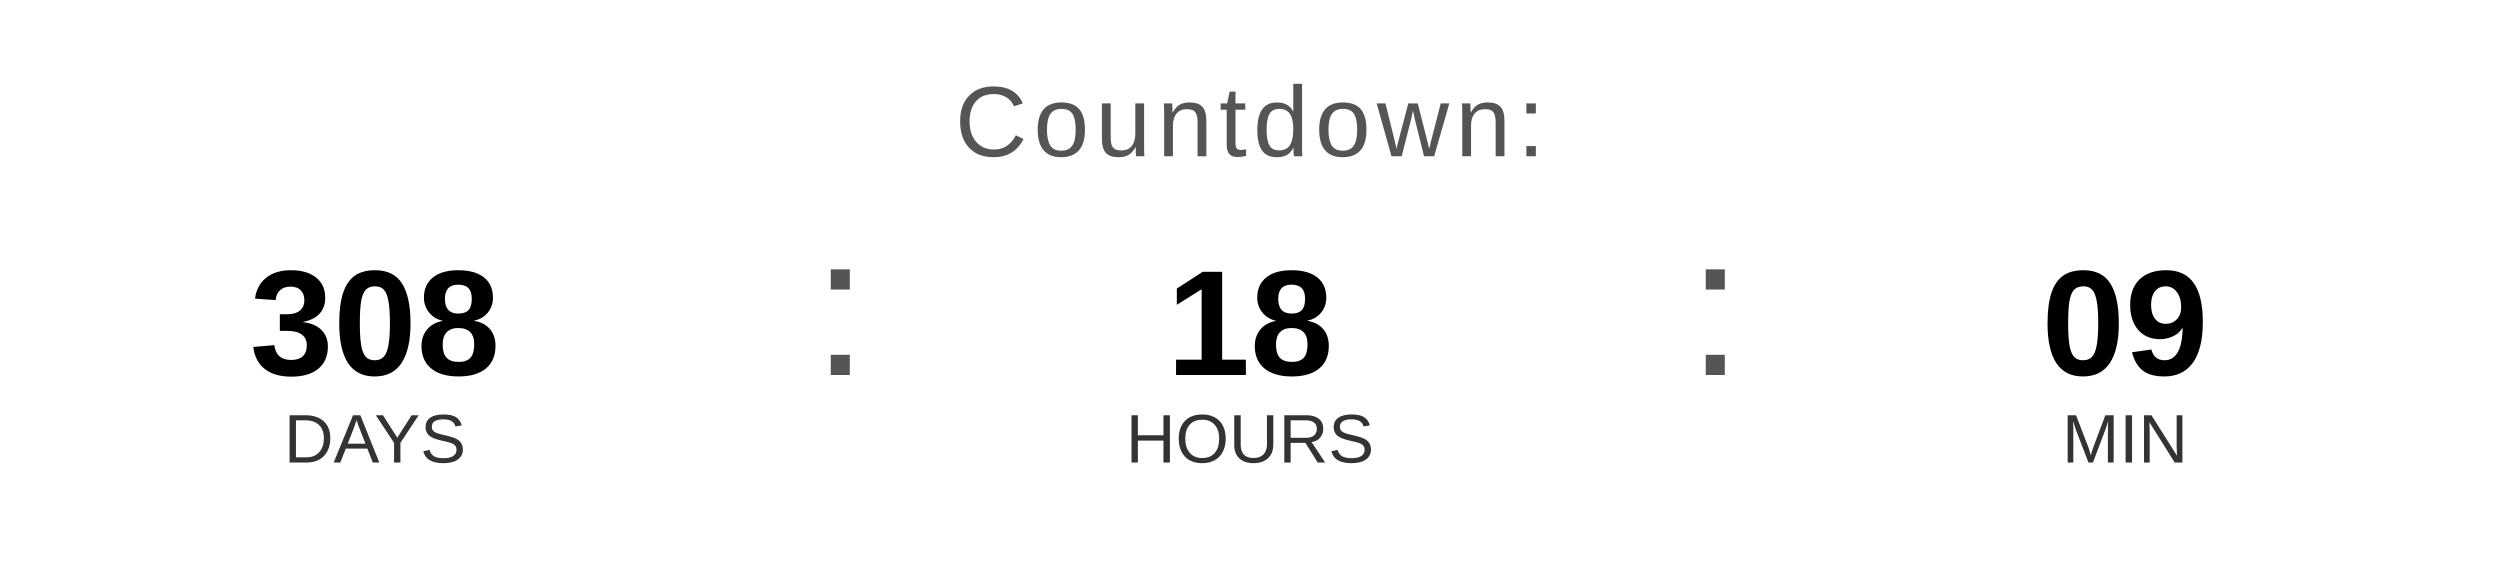
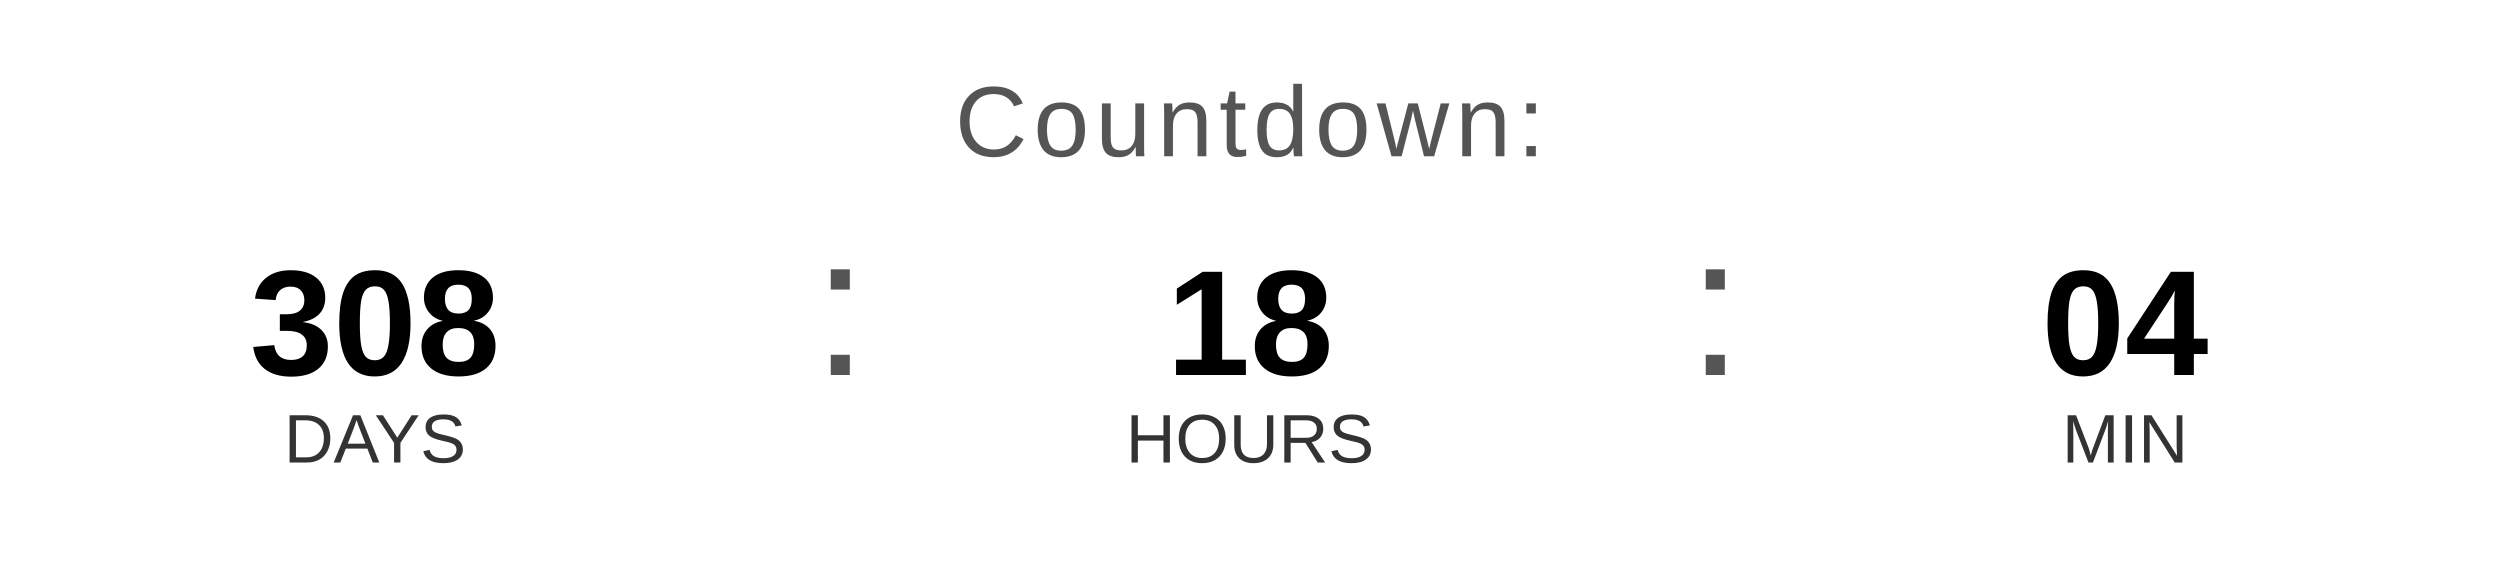
<svg xmlns="http://www.w3.org/2000/svg" width="400" height="90" viewBox="0 0 400 90">
  <text x="200" y="25" font-family="Arial, Helvetica, sans-serif" font-size="16" fill="#555555" text-anchor="middle" letter-spacing="1">
    Countdown:
  </text>
  <text x="60" y="60" font-family="Arial, Helvetica, sans-serif" font-size="24" font-weight="bold" fill="#000000" text-anchor="middle">308</text>
  <text x="60" y="74" font-family="Arial, Helvetica, sans-serif" font-size="11" fill="#333333" text-anchor="middle">DAYS</text>
  <text x="130" y="60" font-family="Arial, sans-serif" font-size="32" fill="#555555">:</text>
  <text x="200" y="60" font-family="Arial, Helvetica, sans-serif" font-size="24" font-weight="bold" fill="#000000" text-anchor="middle">18</text>
  <text x="200" y="74" font-family="Arial, Helvetica, sans-serif" font-size="11" fill="#333333" text-anchor="middle">HOURS</text>
  <text x="270" y="60" font-family="Arial, sans-serif" font-size="32" fill="#555555">:</text>
-   <text x="340" y="60" font-family="Arial, Helvetica, sans-serif" font-size="24" font-weight="bold" fill="#000000" text-anchor="middle">09</text>
+   <text x="340" y="60" font-family="Arial, Helvetica, sans-serif" font-size="24" font-weight="bold" fill="#000000" text-anchor="middle">04</text>
  <text x="340" y="74" font-family="Arial, Helvetica, sans-serif" font-size="11" fill="#333333" text-anchor="middle">MIN</text>
</svg>
